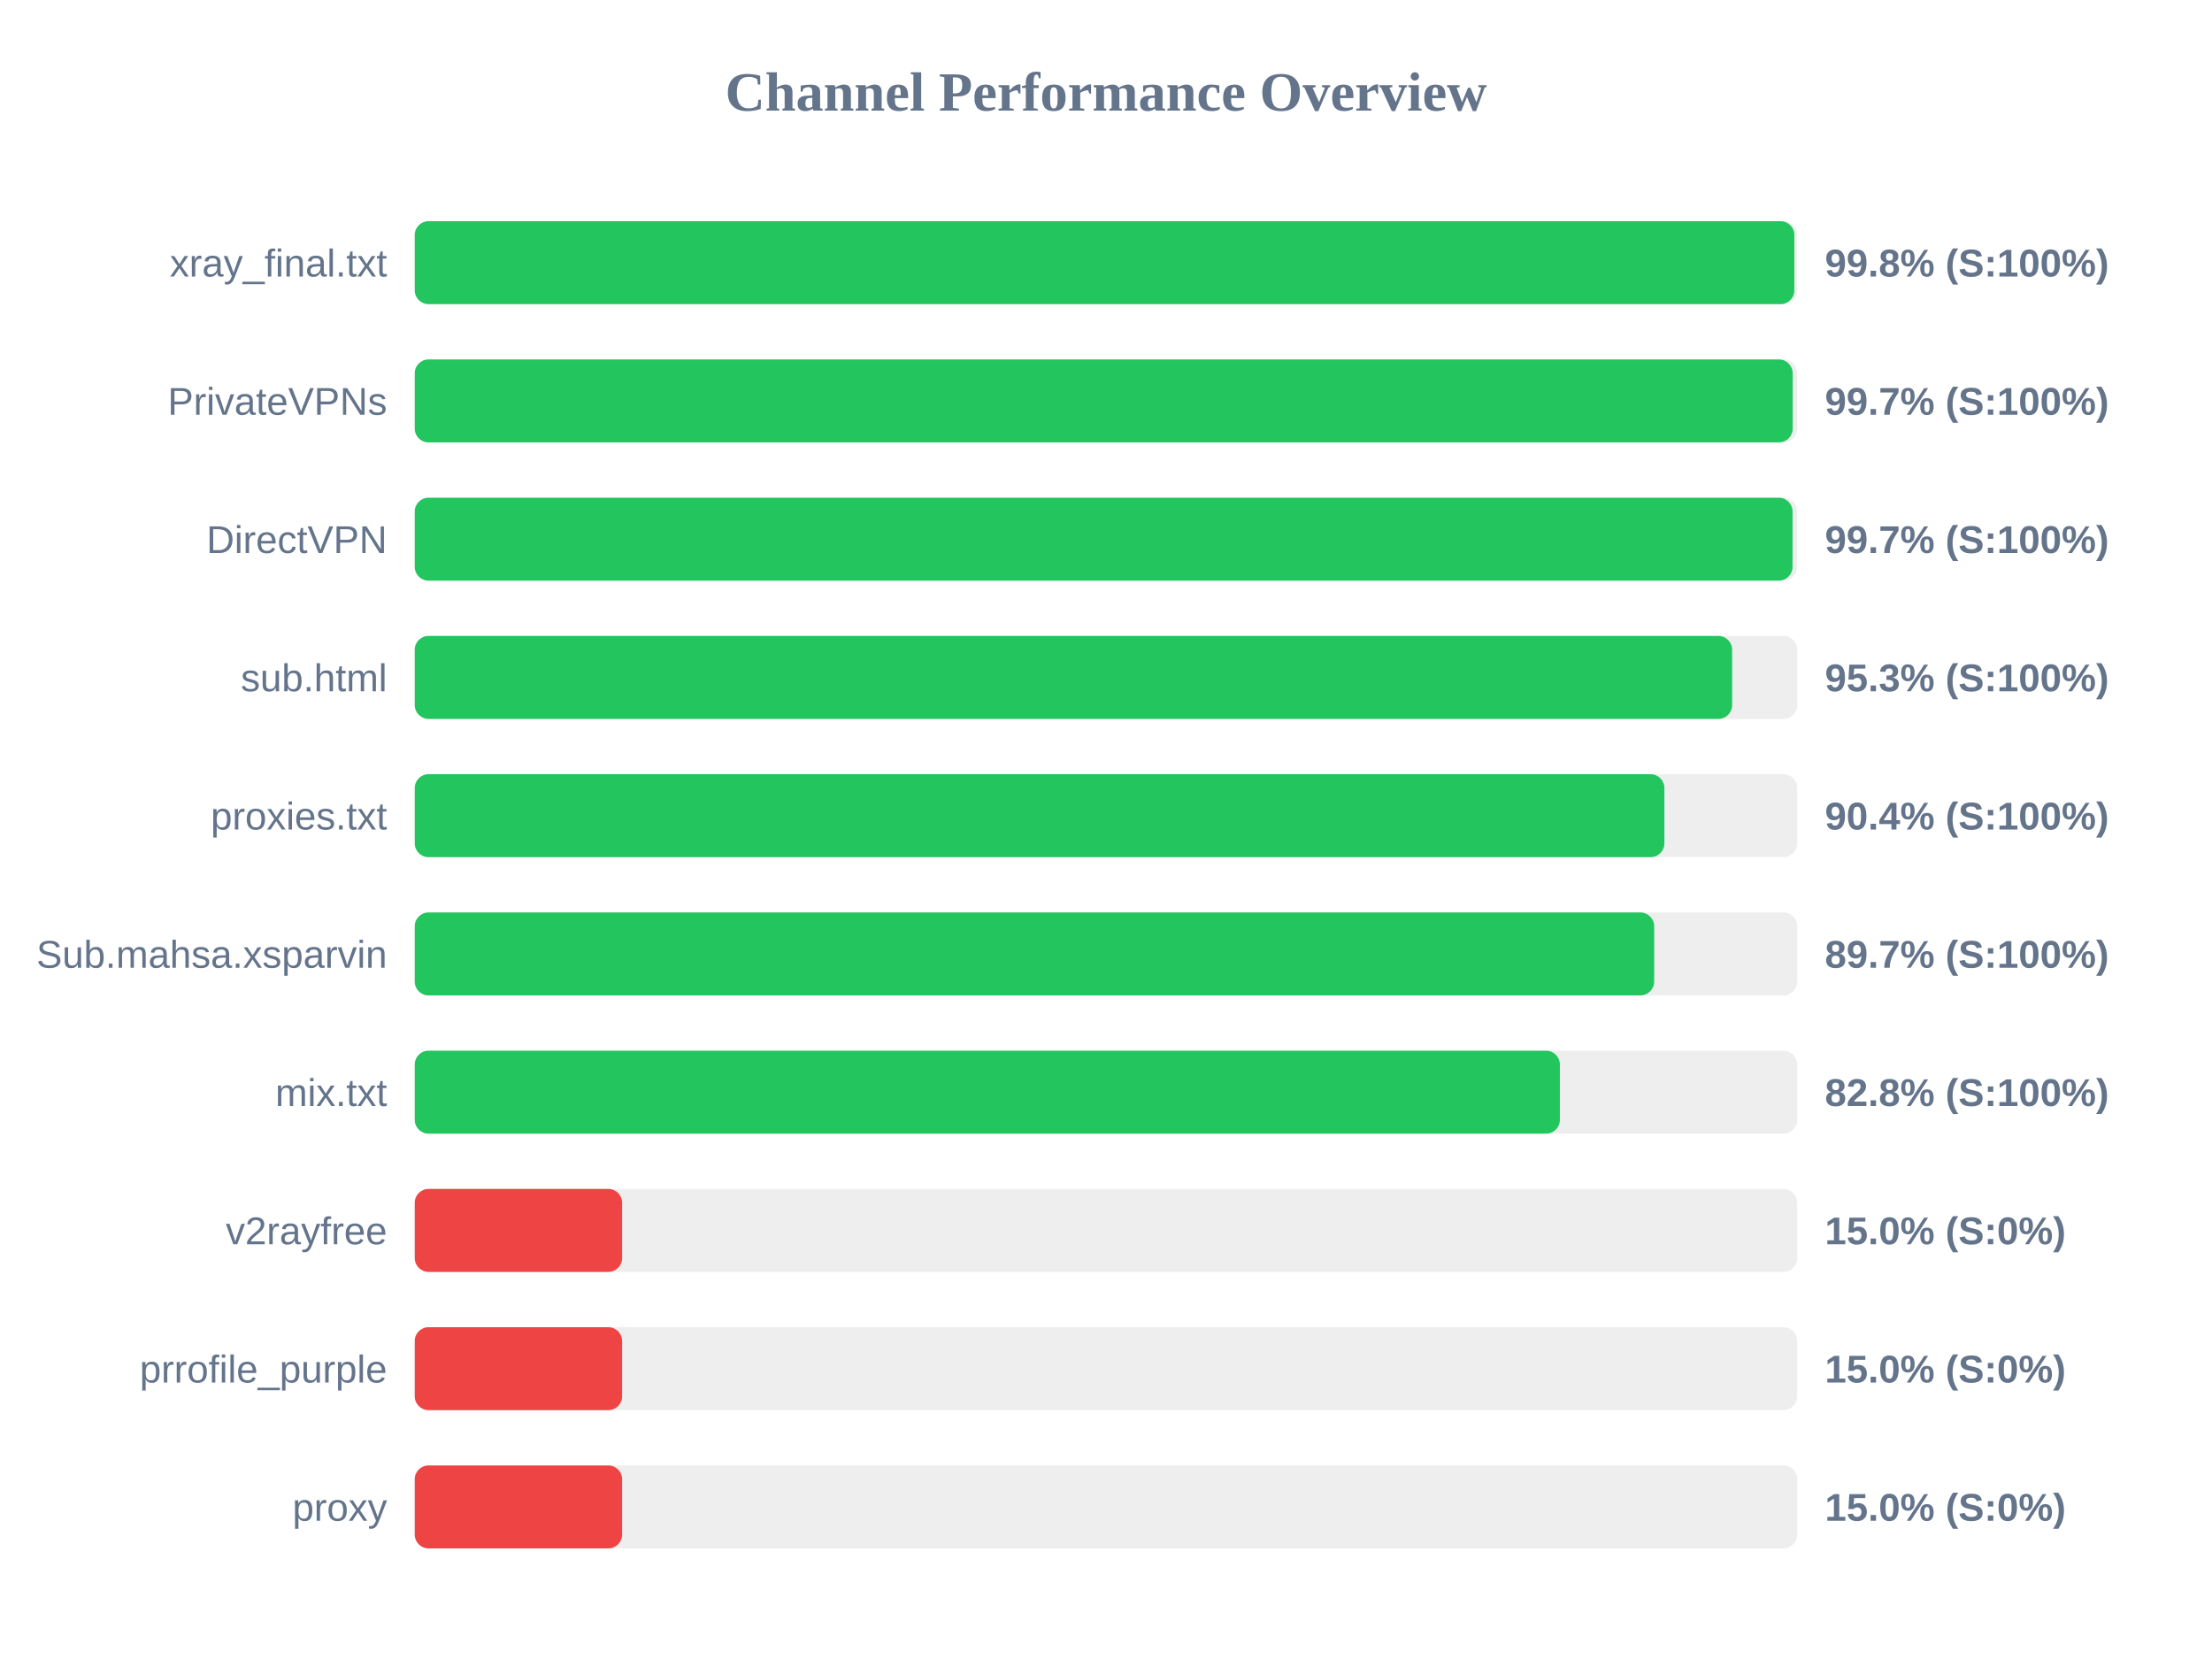
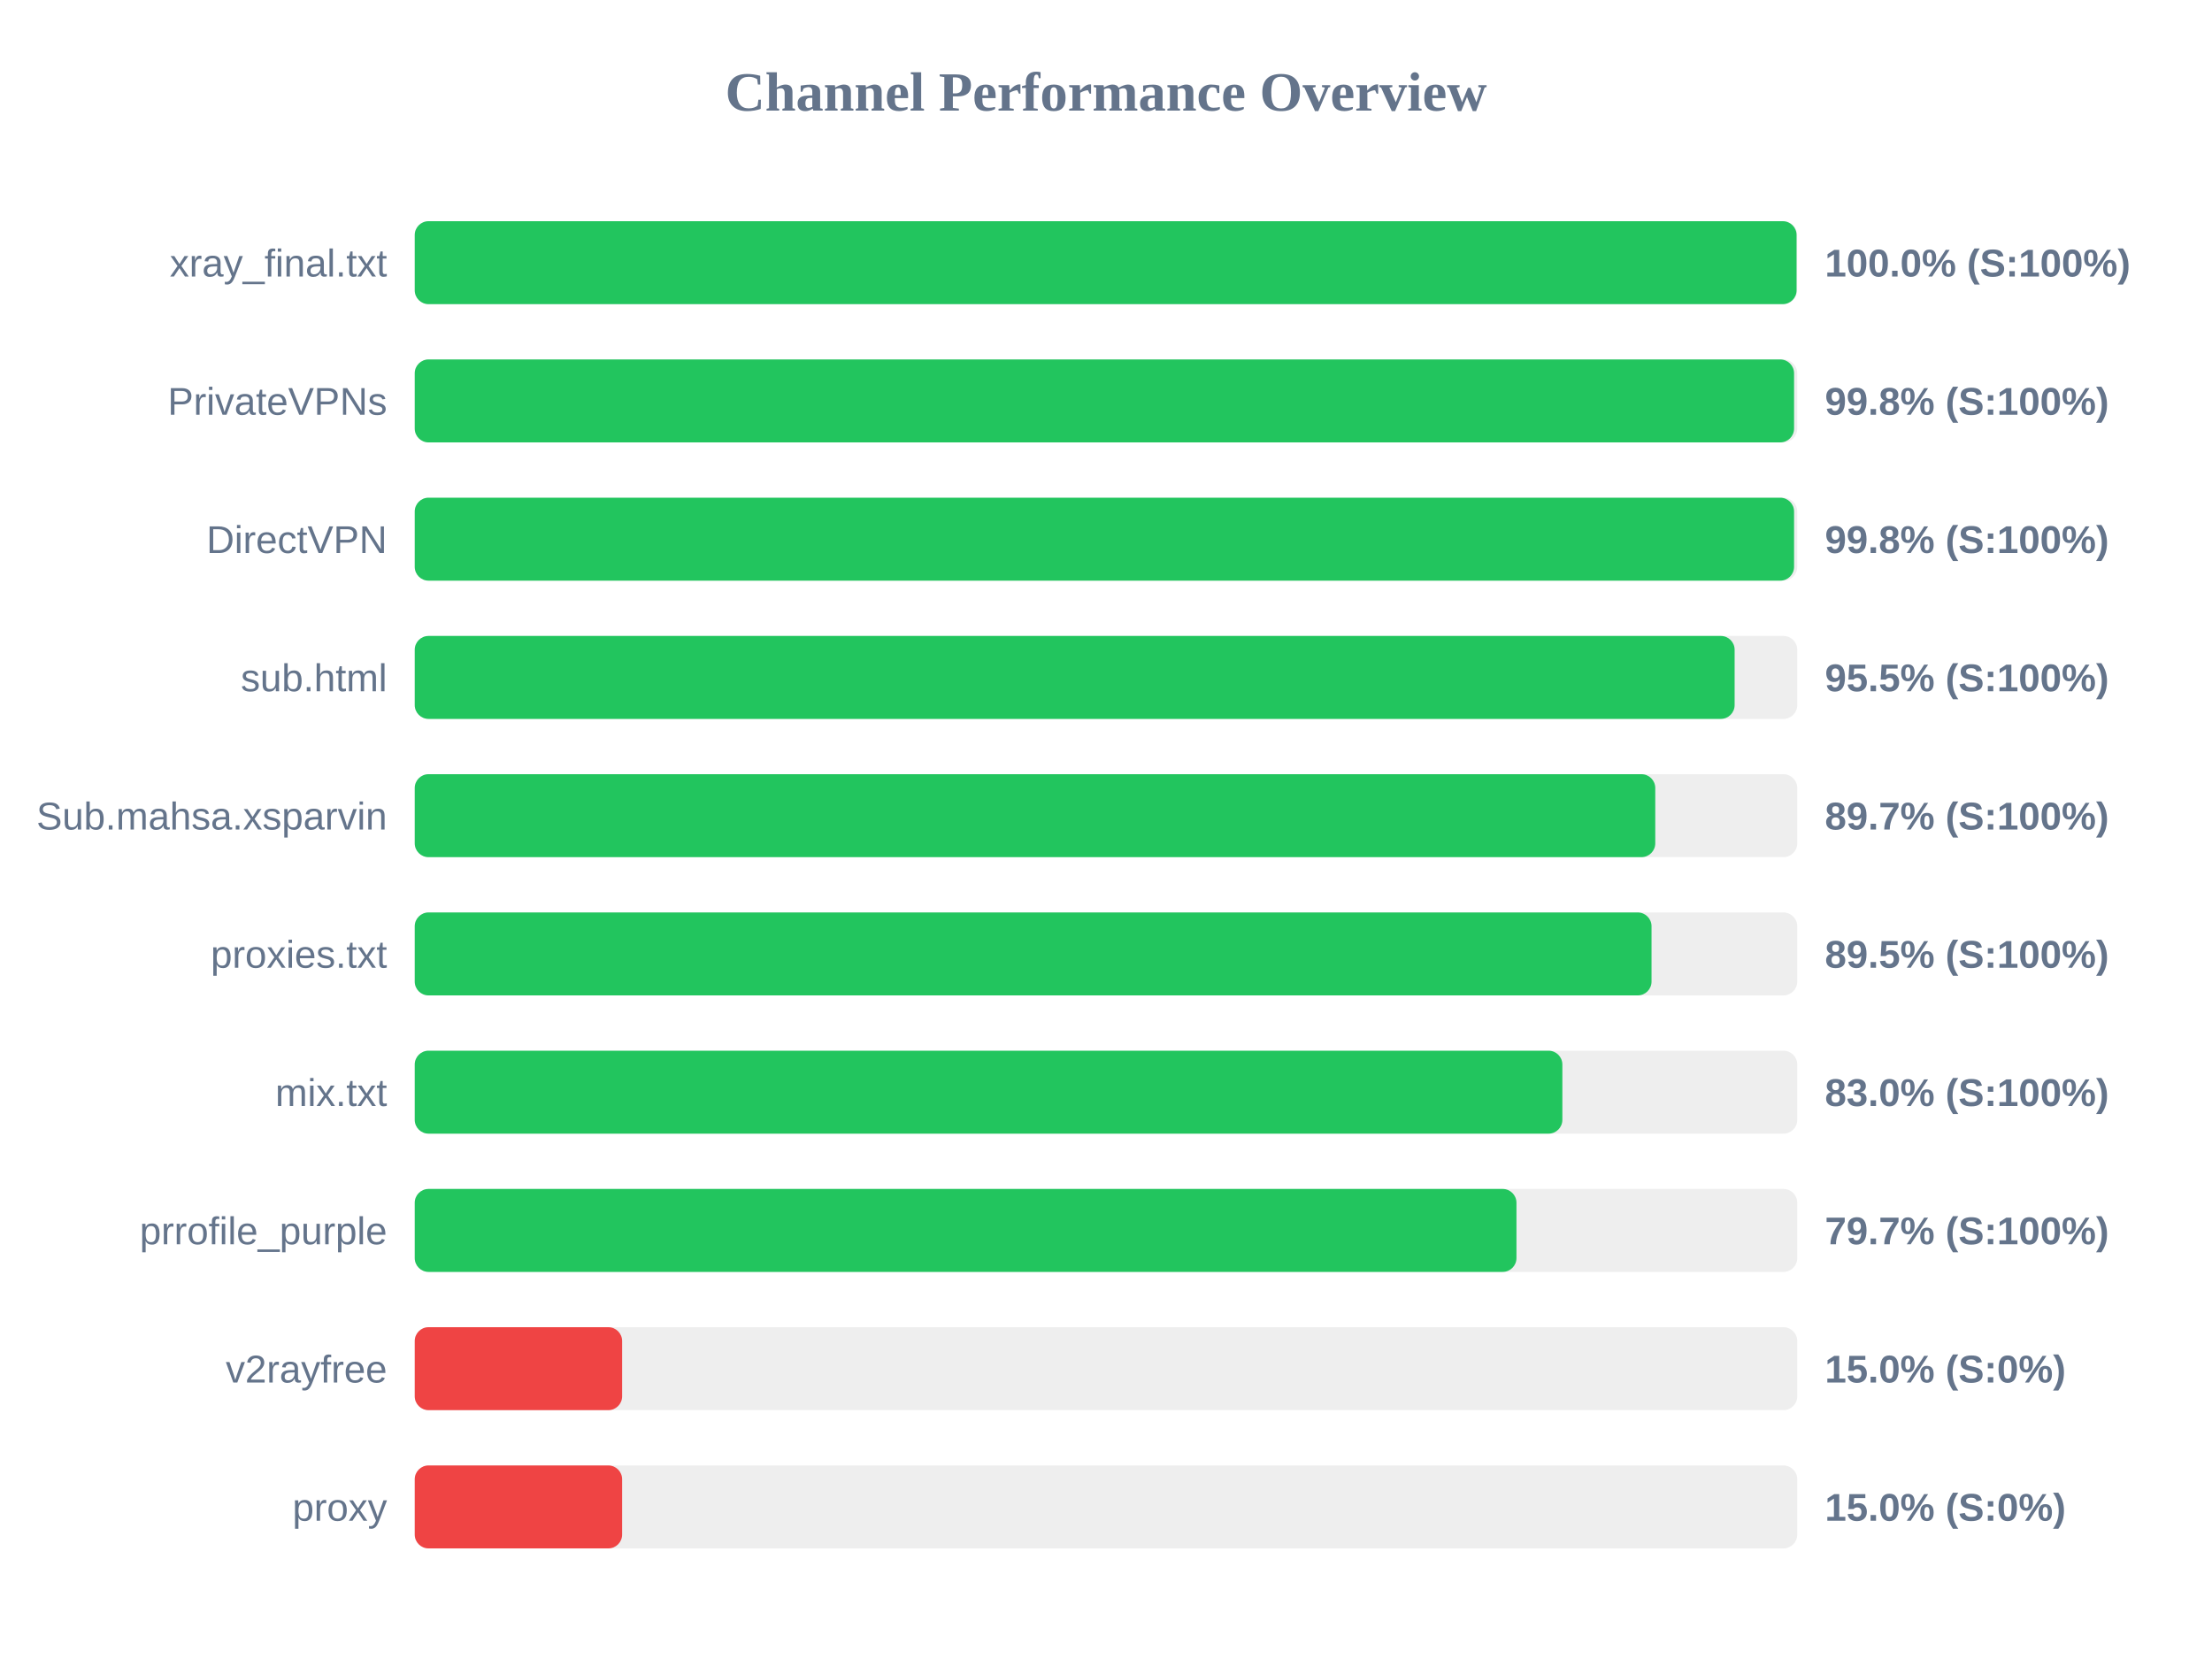
<svg xmlns="http://www.w3.org/2000/svg" width="800" height="600" version="1.1">
  <style>
        .row { font: 14px Arial; fill: #64748b; }
        .score { font: bold 14px Arial; fill: #64748b; }
    </style>
  <text x="400" y="40" text-anchor="middle" font-size="20px" font-weight="bold" fill="#64748b">Channel Performance Overview</text>
  <rect x="150" y="80" width="500" height="30" fill="#eee" rx="5" />
-   <rect x="150" y="80" width="498.95" height="30" fill="#22c55e" rx="5" />
+   <rect x="150" y="80" width="499.75" height="30" fill="#22c55e" rx="5" />
  <text x="140" y="100" text-anchor="end" class="row">xray_final.txt</text>
-   <text x="660" y="100" text-anchor="start" class="score">99.8% (S:100%)</text>
+   <text x="660" y="100" text-anchor="start" class="score">100.0% (S:100%)</text>
  <rect x="150" y="130" width="500" height="30" fill="#eee" rx="5" />
-   <rect x="150" y="130" width="498.35" height="30" fill="#22c55e" rx="5" />
+   <rect x="150" y="130" width="498.85" height="30" fill="#22c55e" rx="5" />
  <text x="140" y="150" text-anchor="end" class="row">PrivateVPNs</text>
-   <text x="660" y="150" text-anchor="start" class="score">99.7% (S:100%)</text>
+   <text x="660" y="150" text-anchor="start" class="score">99.8% (S:100%)</text>
  <rect x="150" y="180" width="500" height="30" fill="#eee" rx="5" />
-   <rect x="150" y="180" width="498.3" height="30" fill="#22c55e" rx="5" />
+   <rect x="150" y="180" width="498.85" height="30" fill="#22c55e" rx="5" />
  <text x="140" y="200" text-anchor="end" class="row">DirectVPN</text>
-   <text x="660" y="200" text-anchor="start" class="score">99.7% (S:100%)</text>
+   <text x="660" y="200" text-anchor="start" class="score">99.8% (S:100%)</text>
  <rect x="150" y="230" width="500" height="30" fill="#eee" rx="5" />
-   <rect x="150" y="230" width="476.45" height="30" fill="#22c55e" rx="5" />
+   <rect x="150" y="230" width="477.35" height="30" fill="#22c55e" rx="5" />
  <text x="140" y="250" text-anchor="end" class="row">sub.html</text>
-   <text x="660" y="250" text-anchor="start" class="score">95.3% (S:100%)</text>
+   <text x="660" y="250" text-anchor="start" class="score">95.5% (S:100%)</text>
  <rect x="150" y="280" width="500" height="30" fill="#eee" rx="5" />
-   <rect x="150" y="280" width="451.95" height="30" fill="#22c55e" rx="5" />
-   <text x="140" y="300" text-anchor="end" class="row">proxies.txt</text>
-   <text x="660" y="300" text-anchor="start" class="score">90.4% (S:100%)</text>
+   <rect x="150" y="280" width="448.65" height="30" fill="#22c55e" rx="5" />
+   <text x="140" y="300" text-anchor="end" class="row">Sub.mahsa.xsparvin</text>
+   <text x="660" y="300" text-anchor="start" class="score">89.7% (S:100%)</text>
  <rect x="150" y="330" width="500" height="30" fill="#eee" rx="5" />
-   <rect x="150" y="330" width="448.25" height="30" fill="#22c55e" rx="5" />
-   <text x="140" y="350" text-anchor="end" class="row">Sub.mahsa.xsparvin</text>
-   <text x="660" y="350" text-anchor="start" class="score">89.7% (S:100%)</text>
+   <rect x="150" y="330" width="447.3" height="30" fill="#22c55e" rx="5" />
+   <text x="140" y="350" text-anchor="end" class="row">proxies.txt</text>
+   <text x="660" y="350" text-anchor="start" class="score">89.5% (S:100%)</text>
  <rect x="150" y="380" width="500" height="30" fill="#eee" rx="5" />
-   <rect x="150" y="380" width="414.15" height="30" fill="#22c55e" rx="5" />
+   <rect x="150" y="380" width="415.05" height="30" fill="#22c55e" rx="5" />
  <text x="140" y="400" text-anchor="end" class="row">mix.txt</text>
-   <text x="660" y="400" text-anchor="start" class="score">82.8% (S:100%)</text>
+   <text x="660" y="400" text-anchor="start" class="score">83.0% (S:100%)</text>
  <rect x="150" y="430" width="500" height="30" fill="#eee" rx="5" />
-   <rect x="150" y="430" width="75.0" height="30" fill="#ef4444" rx="5" />
-   <text x="140" y="450" text-anchor="end" class="row">v2rayfree</text>
-   <text x="660" y="450" text-anchor="start" class="score">15.0% (S:0%)</text>
+   <rect x="150" y="430" width="398.45" height="30" fill="#22c55e" rx="5" />
+   <text x="140" y="450" text-anchor="end" class="row">prrofile_purple</text>
+   <text x="660" y="450" text-anchor="start" class="score">79.7% (S:100%)</text>
  <rect x="150" y="480" width="500" height="30" fill="#eee" rx="5" />
  <rect x="150" y="480" width="75.0" height="30" fill="#ef4444" rx="5" />
-   <text x="140" y="500" text-anchor="end" class="row">prrofile_purple</text>
+   <text x="140" y="500" text-anchor="end" class="row">v2rayfree</text>
  <text x="660" y="500" text-anchor="start" class="score">15.0% (S:0%)</text>
  <rect x="150" y="530" width="500" height="30" fill="#eee" rx="5" />
  <rect x="150" y="530" width="75.0" height="30" fill="#ef4444" rx="5" />
  <text x="140" y="550" text-anchor="end" class="row">proxy</text>
  <text x="660" y="550" text-anchor="start" class="score">15.0% (S:0%)</text>
</svg>
